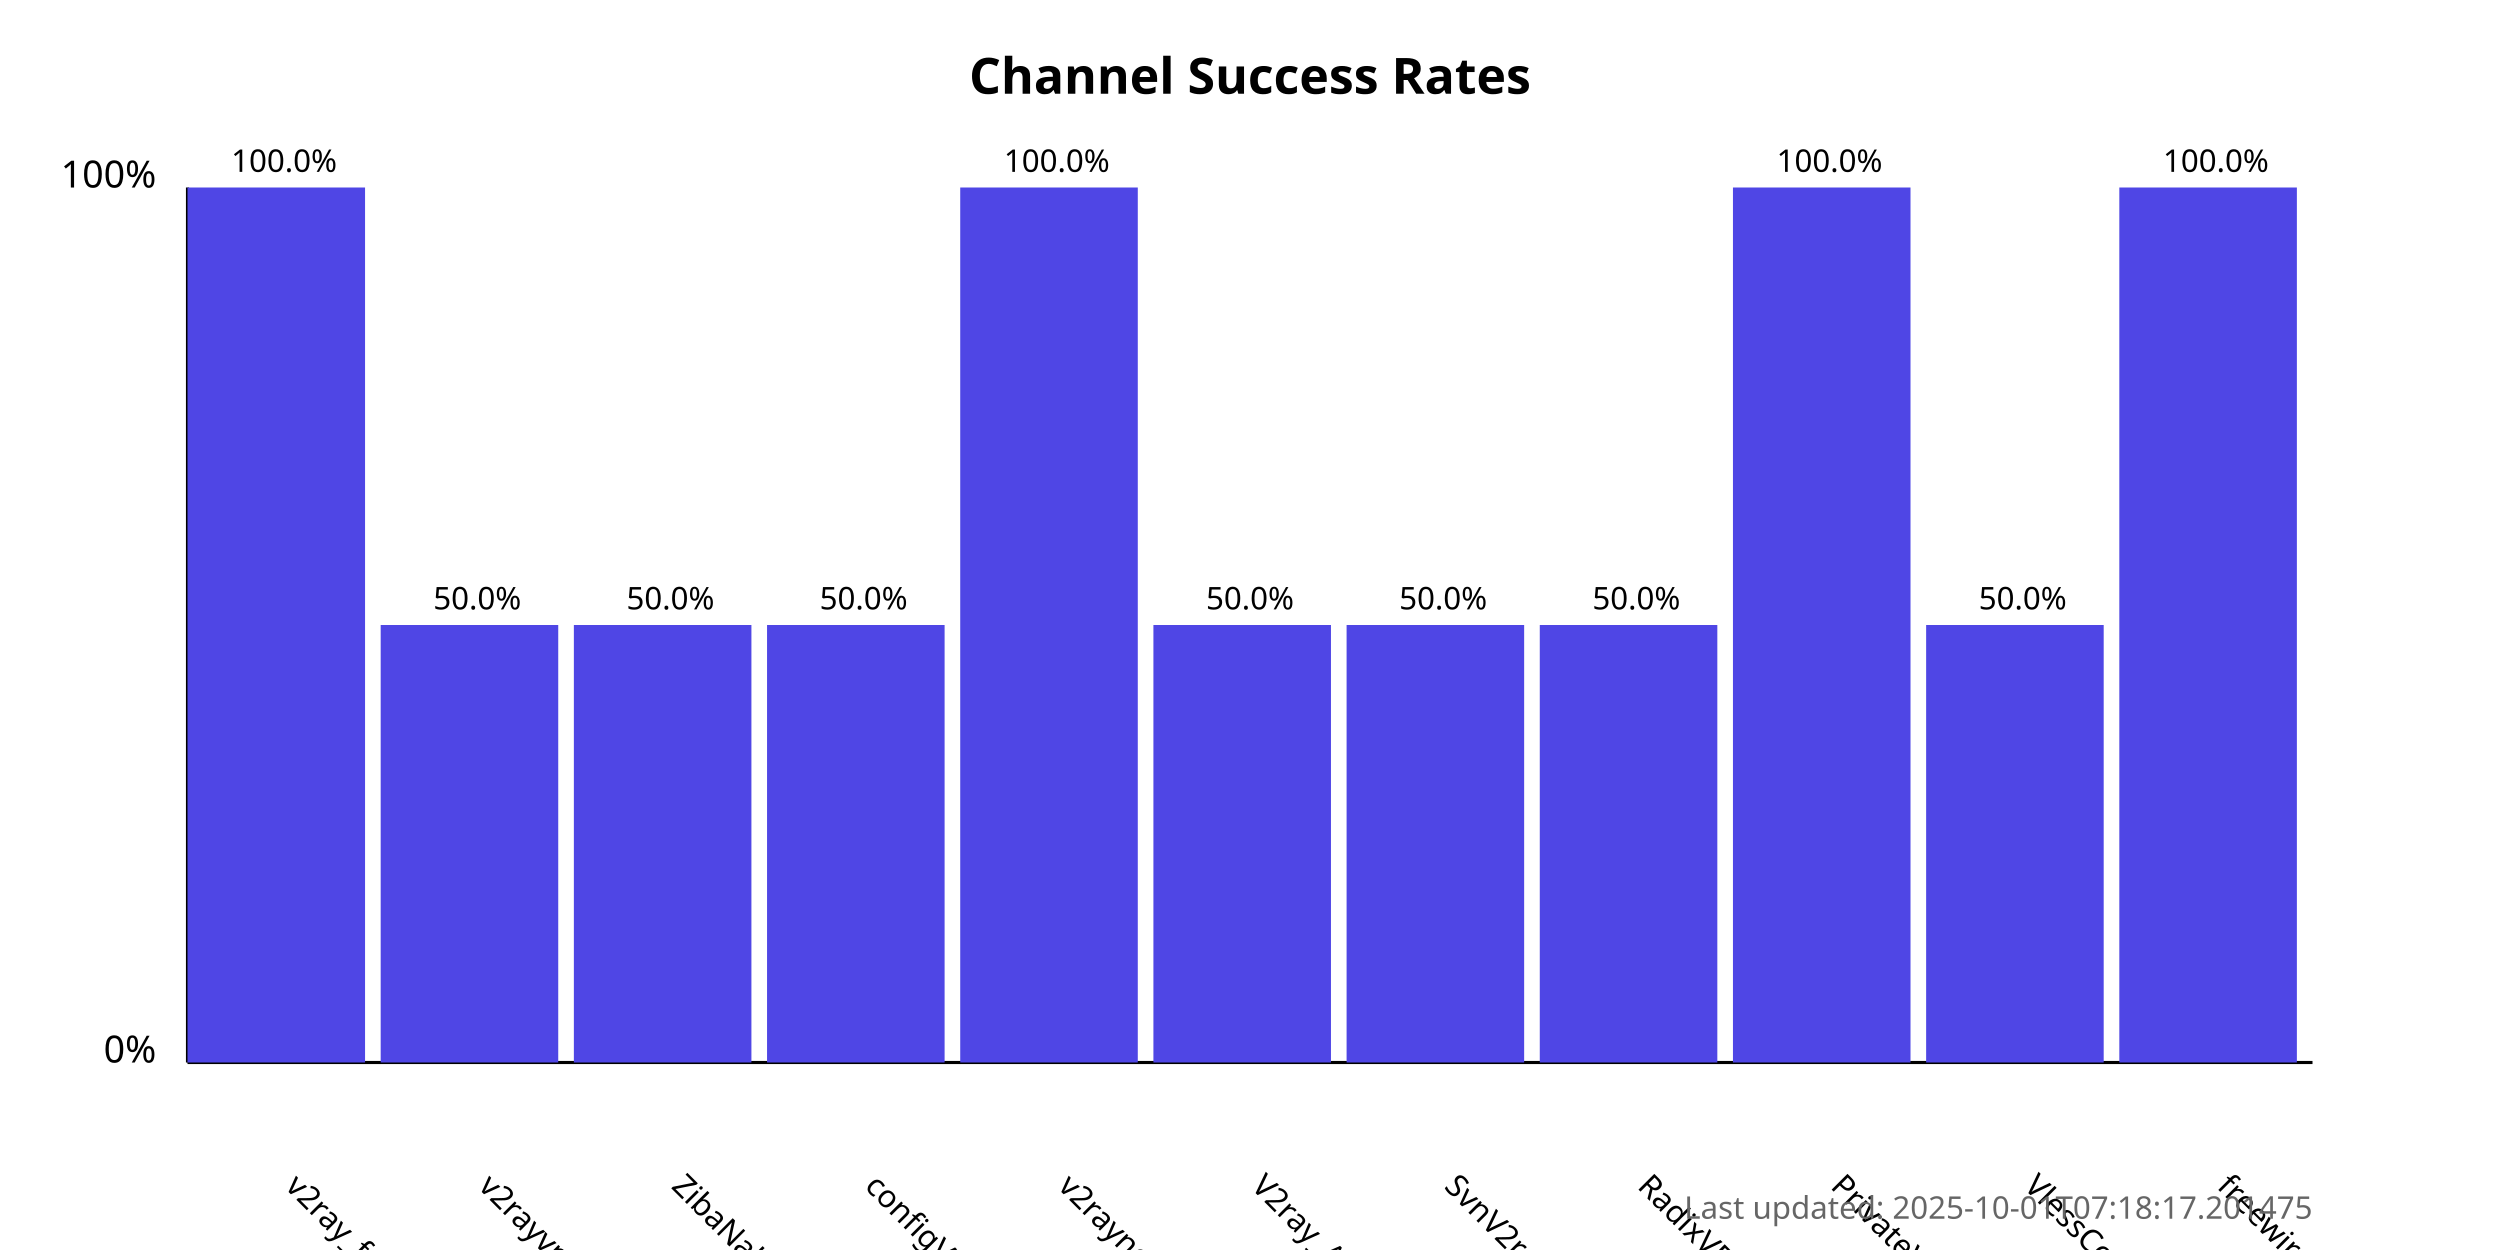
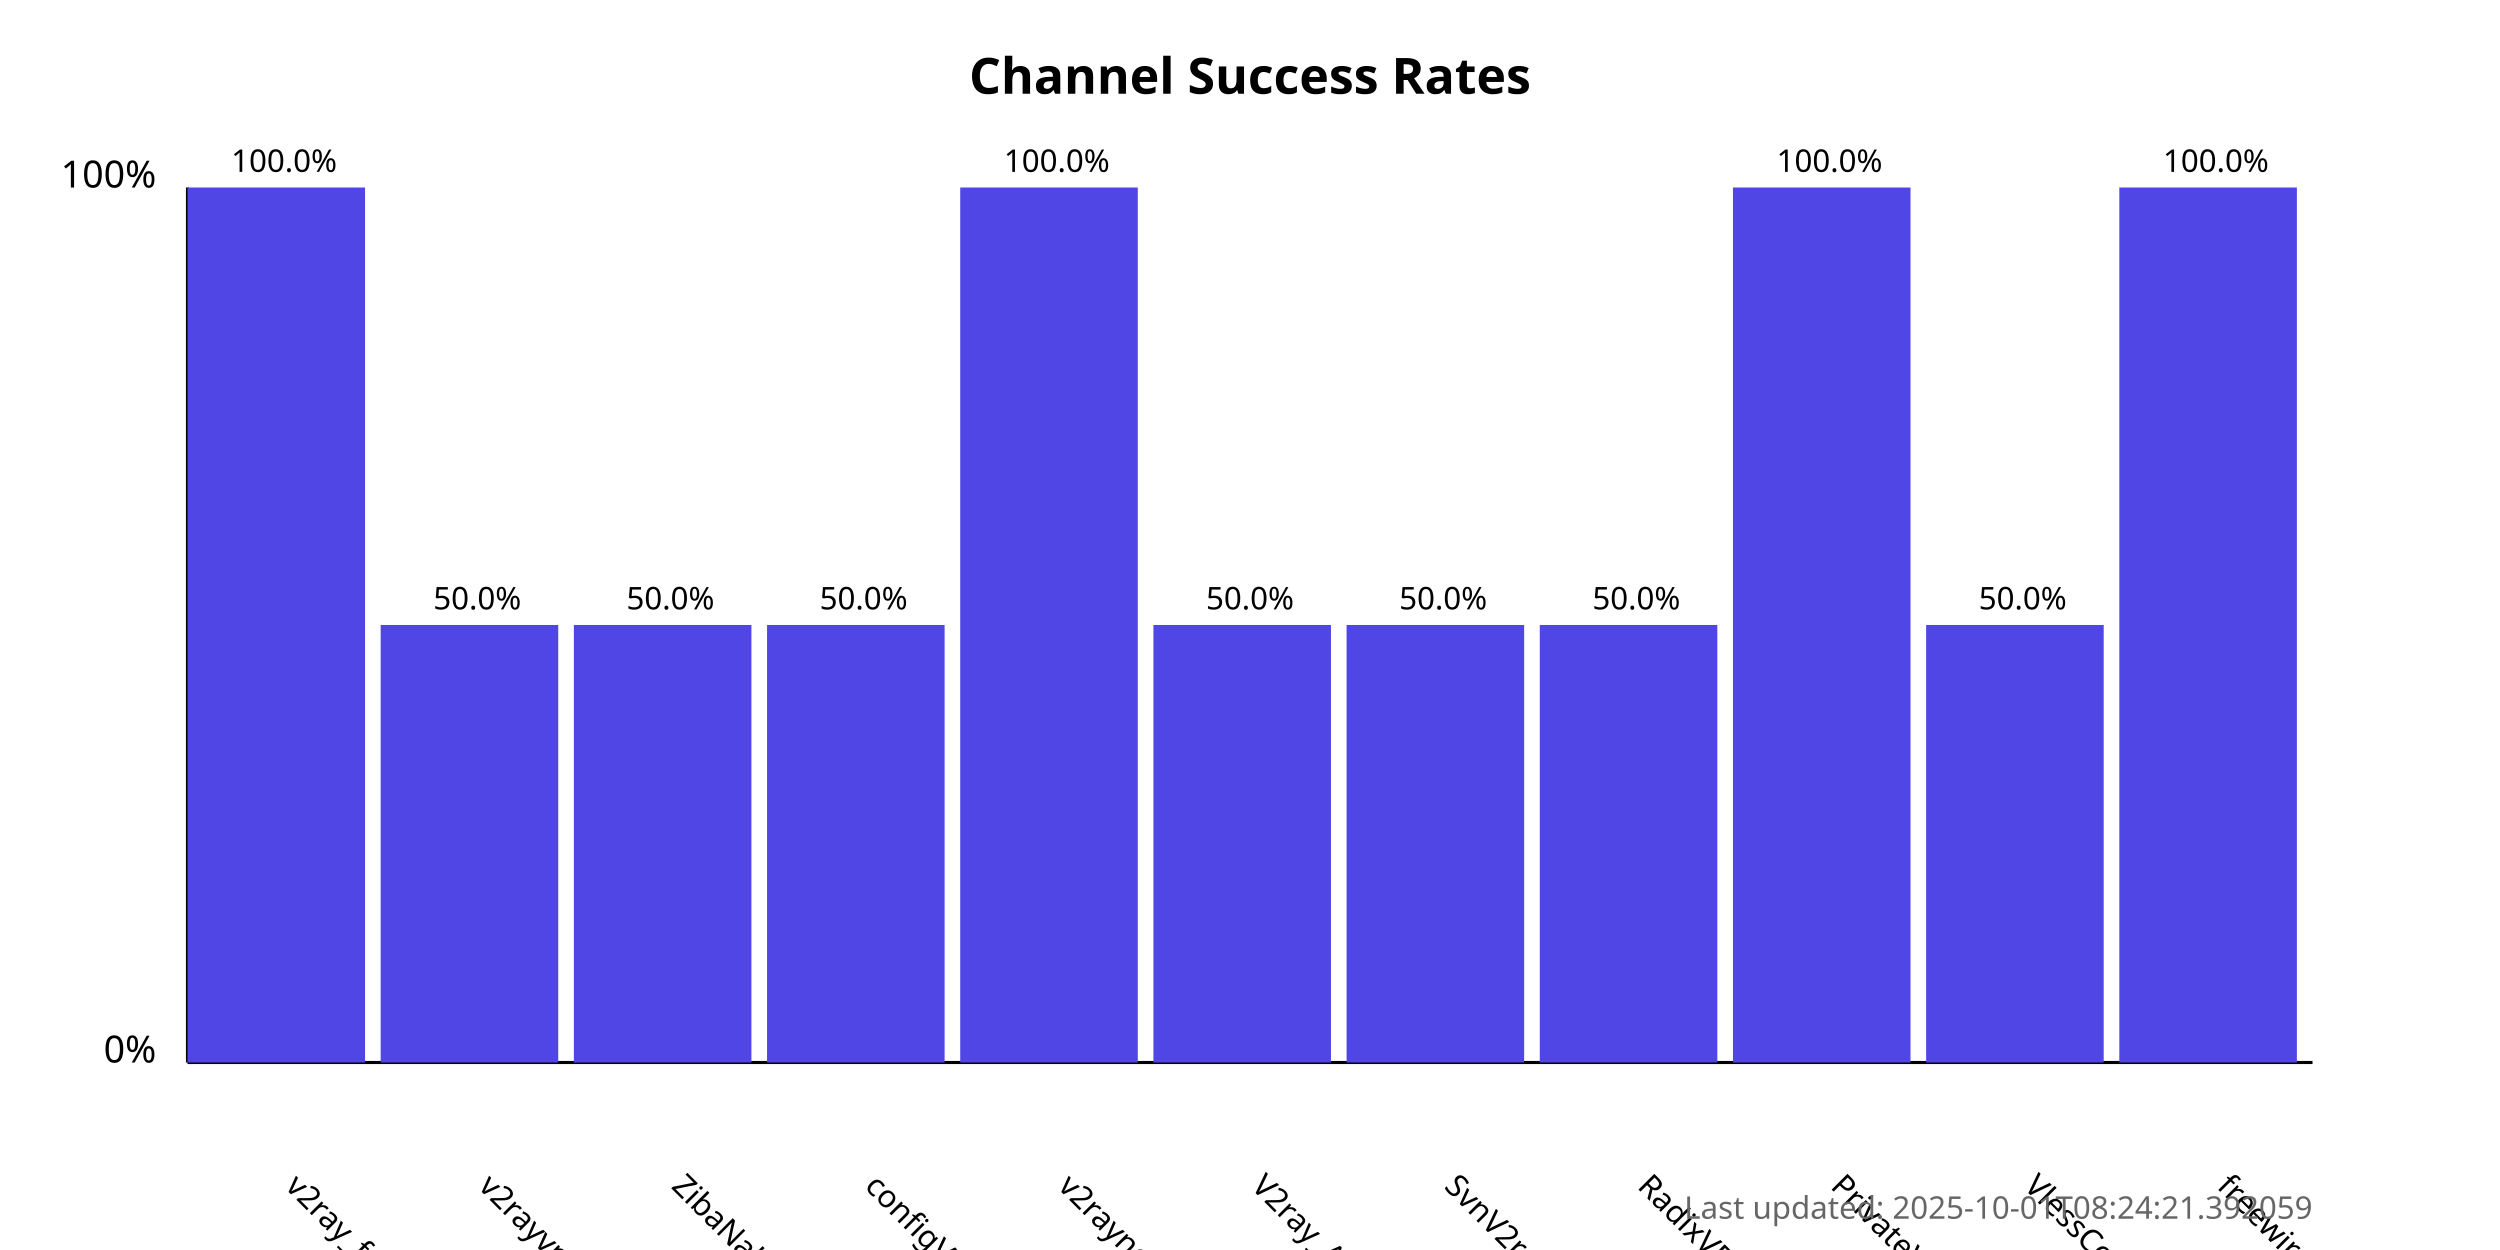
<svg xmlns="http://www.w3.org/2000/svg" width="800" height="400">
  <style>
            .chart-title { font: bold 16px sans-serif; }
            .axis-label { font: 12px sans-serif; }
            .tick-label { font: 10px sans-serif; }
            .bar { fill: #4f46e5; }
            .bar:hover { fill: #6366f1; }
            .timestamp { font: 10px sans-serif; fill: #666; }
        </style>
  <text x="400.0" y="30" text-anchor="middle" class="chart-title">
            Channel Success Rates
        </text>
  <line x1="60" y1="340" x2="60" y2="60" stroke="black" stroke-width="1" />
  <line x1="60" y1="340" x2="740" y2="340" stroke="black" stroke-width="1" />
  <text x="50" y="340" text-anchor="end" class="axis-label">0%</text>
  <text x="50" y="60" text-anchor="end" class="axis-label">100%</text>
  <g>
    <rect x="60" y="60.0" width="56.818" height="280.0" class="bar" />
    <text x="90.909" y="380" transform="rotate(45, 90.90909, 380)" text-anchor="start" class="tick-label">
                v2ray_free_conf
            </text>
    <text x="90.909" y="55.0" text-anchor="middle" class="tick-label">
                100.0%
            </text>
  </g>
  <g>
    <rect x="121.818" y="200.0" width="56.818" height="140.0" class="bar" />
    <text x="152.727" y="380" transform="rotate(45, 152.7273, 380)" text-anchor="start" class="tick-label">
                v2rayvpno
            </text>
    <text x="152.727" y="195.0" text-anchor="middle" class="tick-label">
                50.0%
            </text>
  </g>
  <g>
    <rect x="183.636" y="200.0" width="56.818" height="140.0" class="bar" />
    <text x="214.545" y="380" transform="rotate(45, 214.5455, 380)" text-anchor="start" class="tick-label">
                ZibaNabz
            </text>
    <text x="214.545" y="195.0" text-anchor="middle" class="tick-label">
                50.0%
            </text>
  </g>
  <g>
    <rect x="245.455" y="200.0" width="56.818" height="140.0" class="bar" />
    <text x="276.364" y="380" transform="rotate(45, 276.3636, 380)" text-anchor="start" class="tick-label">
                configV2rayForFree
            </text>
    <text x="276.364" y="195.0" text-anchor="middle" class="tick-label">
                50.0%
            </text>
  </g>
  <g>
    <rect x="307.273" y="60.0" width="56.818" height="280.0" class="bar" />
    <text x="338.182" y="380" transform="rotate(45, 338.1818, 380)" text-anchor="start" class="tick-label">
                v2rayngvpn
            </text>
    <text x="338.182" y="55.0" text-anchor="middle" class="tick-label">
                100.0%
            </text>
  </g>
  <g>
    <rect x="369.091" y="200.0" width="56.818" height="140.0" class="bar" />
    <text x="400.0" y="380" transform="rotate(45, 400.0, 380)" text-anchor="start" class="tick-label">
                V2ray_Alpha
            </text>
    <text x="400.0" y="195.0" text-anchor="middle" class="tick-label">
                50.0%
            </text>
  </g>
  <g>
    <rect x="430.909" y="200.0" width="56.818" height="140.0" class="bar" />
    <text x="461.818" y="380" transform="rotate(45, 461.8182, 380)" text-anchor="start" class="tick-label">
                SvnV2ray
            </text>
    <text x="461.818" y="195.0" text-anchor="middle" class="tick-label">
                50.0%
            </text>
  </g>
  <g>
    <rect x="492.727" y="200.0" width="56.818" height="140.0" class="bar" />
    <text x="523.636" y="380" transform="rotate(45, 523.6364, 380)" text-anchor="start" class="tick-label">
                RadixVPN
            </text>
    <text x="523.636" y="195.0" text-anchor="middle" class="tick-label">
                50.0%
            </text>
  </g>
  <g>
    <rect x="554.545" y="60.0" width="56.818" height="280.0" class="bar" />
    <text x="585.455" y="380" transform="rotate(45, 585.4545, 380)" text-anchor="start" class="tick-label">
                PrivateVPNs
            </text>
    <text x="585.455" y="55.0" text-anchor="middle" class="tick-label">
                100.0%
            </text>
  </g>
  <g>
    <rect x="616.364" y="200.0" width="56.818" height="140.0" class="bar" />
    <text x="647.273" y="380" transform="rotate(45, 647.2727, 380)" text-anchor="start" class="tick-label">
                VlessConfig
            </text>
    <text x="647.273" y="195.0" text-anchor="middle" class="tick-label">
                50.0%
            </text>
  </g>
  <g>
    <rect x="678.182" y="60.0" width="56.818" height="280.0" class="bar" />
    <text x="709.091" y="380" transform="rotate(45, 709.0909, 380)" text-anchor="start" class="tick-label">
                freewireguard
            </text>
    <text x="709.091" y="55.0" text-anchor="middle" class="tick-label">
                100.0%
            </text>
  </g>
  <text x="740" y="390" text-anchor="end" class="timestamp">
-             Last updated: 2025-10-01T07:18:17.201475
+             Last updated: 2025-10-01T08:24:21.392059
        </text>
</svg>
